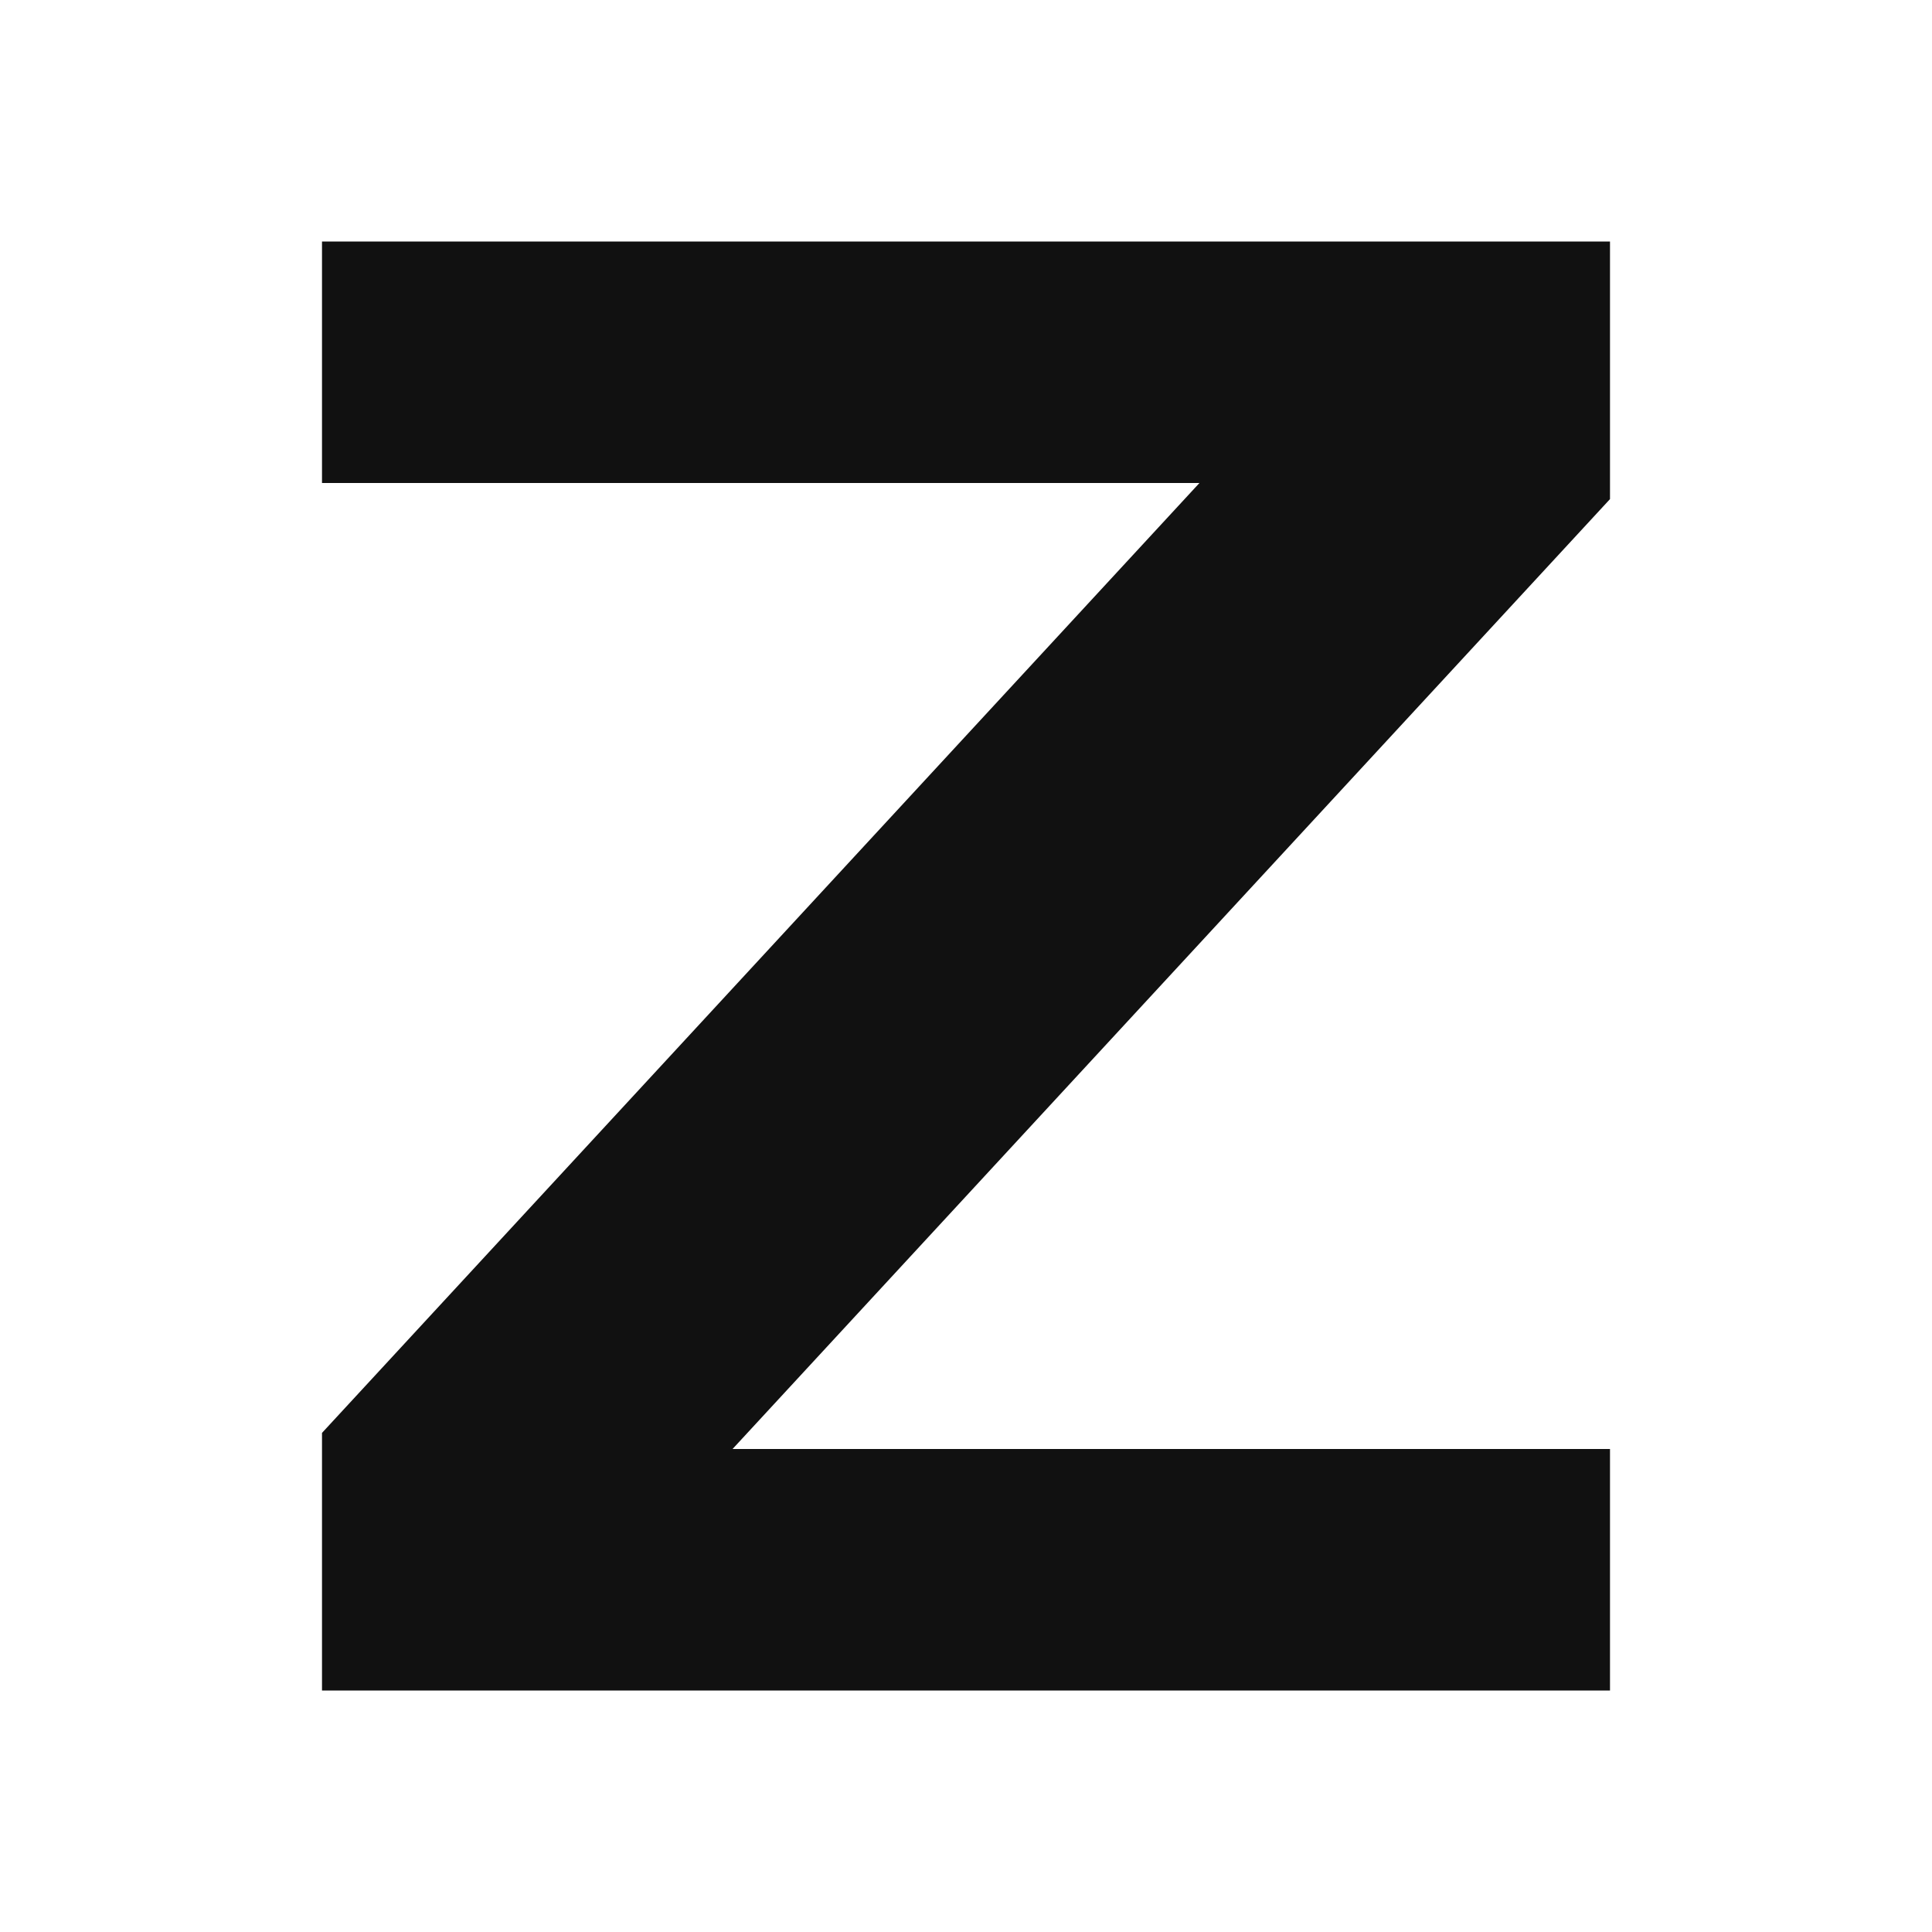
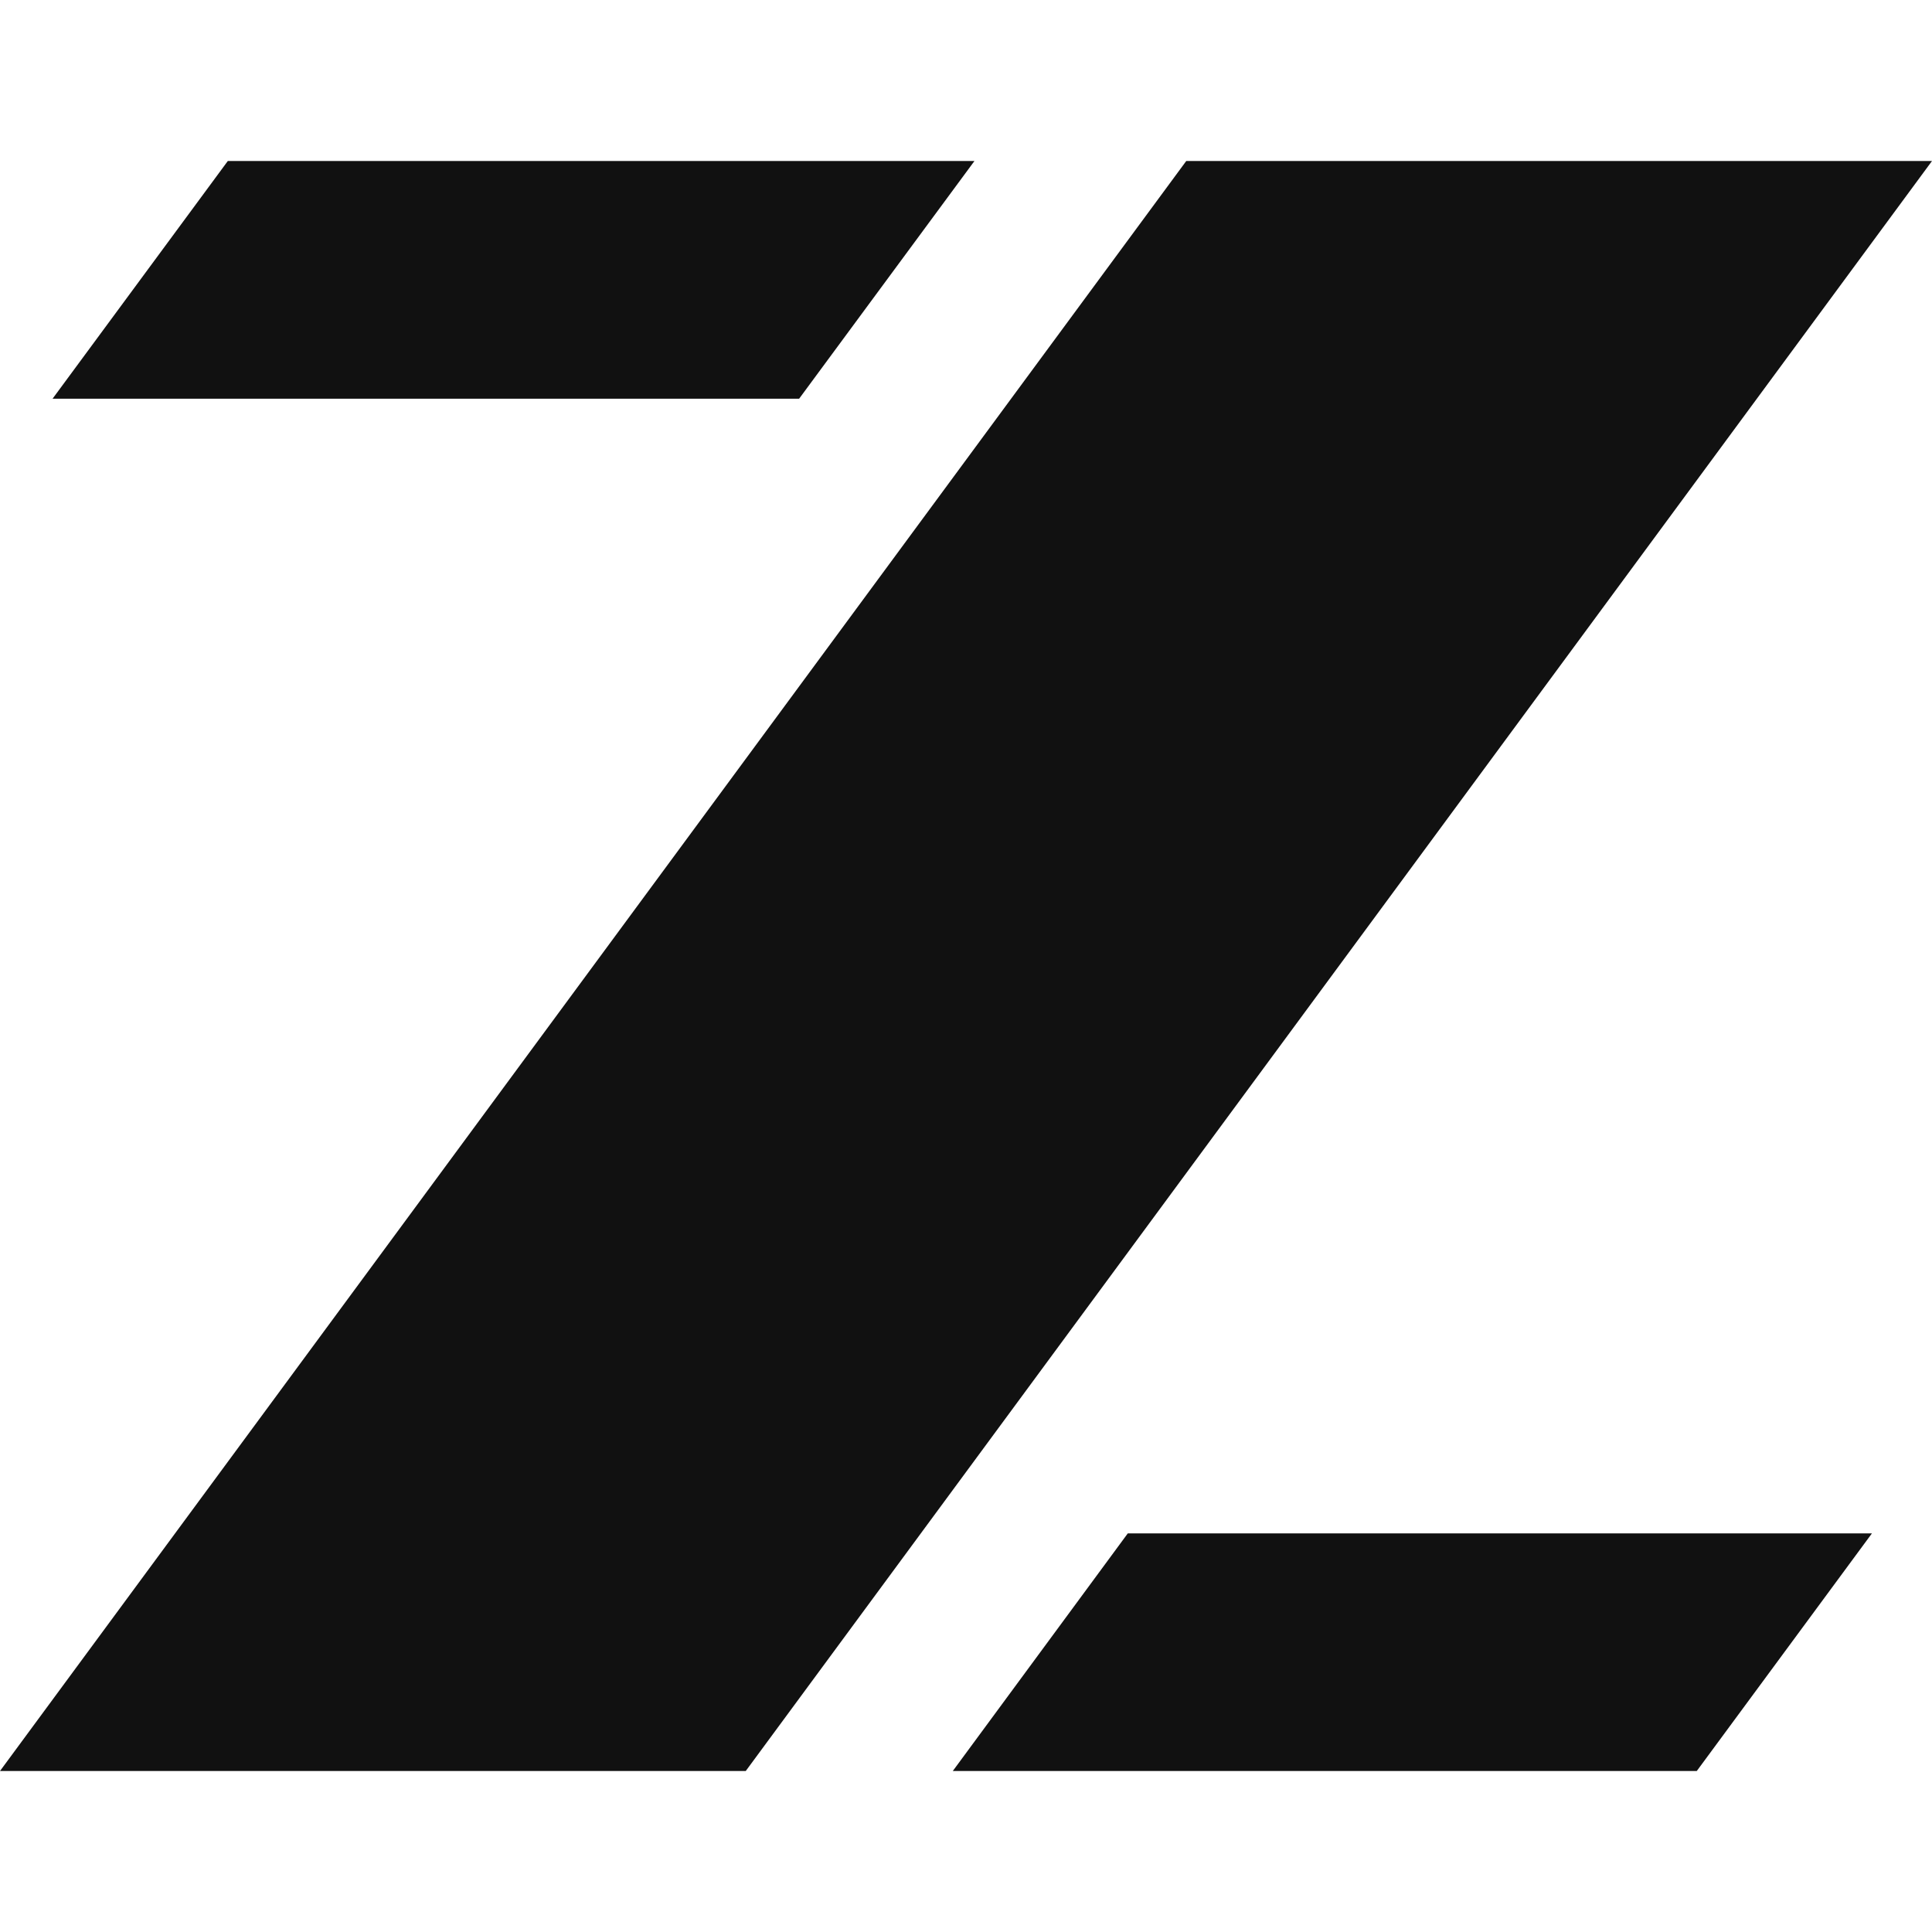
- <svg xmlns="http://www.w3.org/2000/svg" viewBox="0 0 24 24" width="24" height="24">
-   <path fill="#111" d="M4 3h16v3.2L9.1 18H20v3H4v-3.2L14.9 6H4z" />
+ <svg xmlns="http://www.w3.org/2000/svg" fill="#111" fill-rule="evenodd" height="1em" style="flex:none;line-height:1" viewBox="0 0 24 24" width="1em">
+   <path d="M12.105 2L9.927 4.953H.653L2.83 2h9.276zM23.254 19.048L21.078 22h-9.242l2.174-2.952h9.244zM24 2L9.264 22H0L14.736 2H24z" />
</svg>
